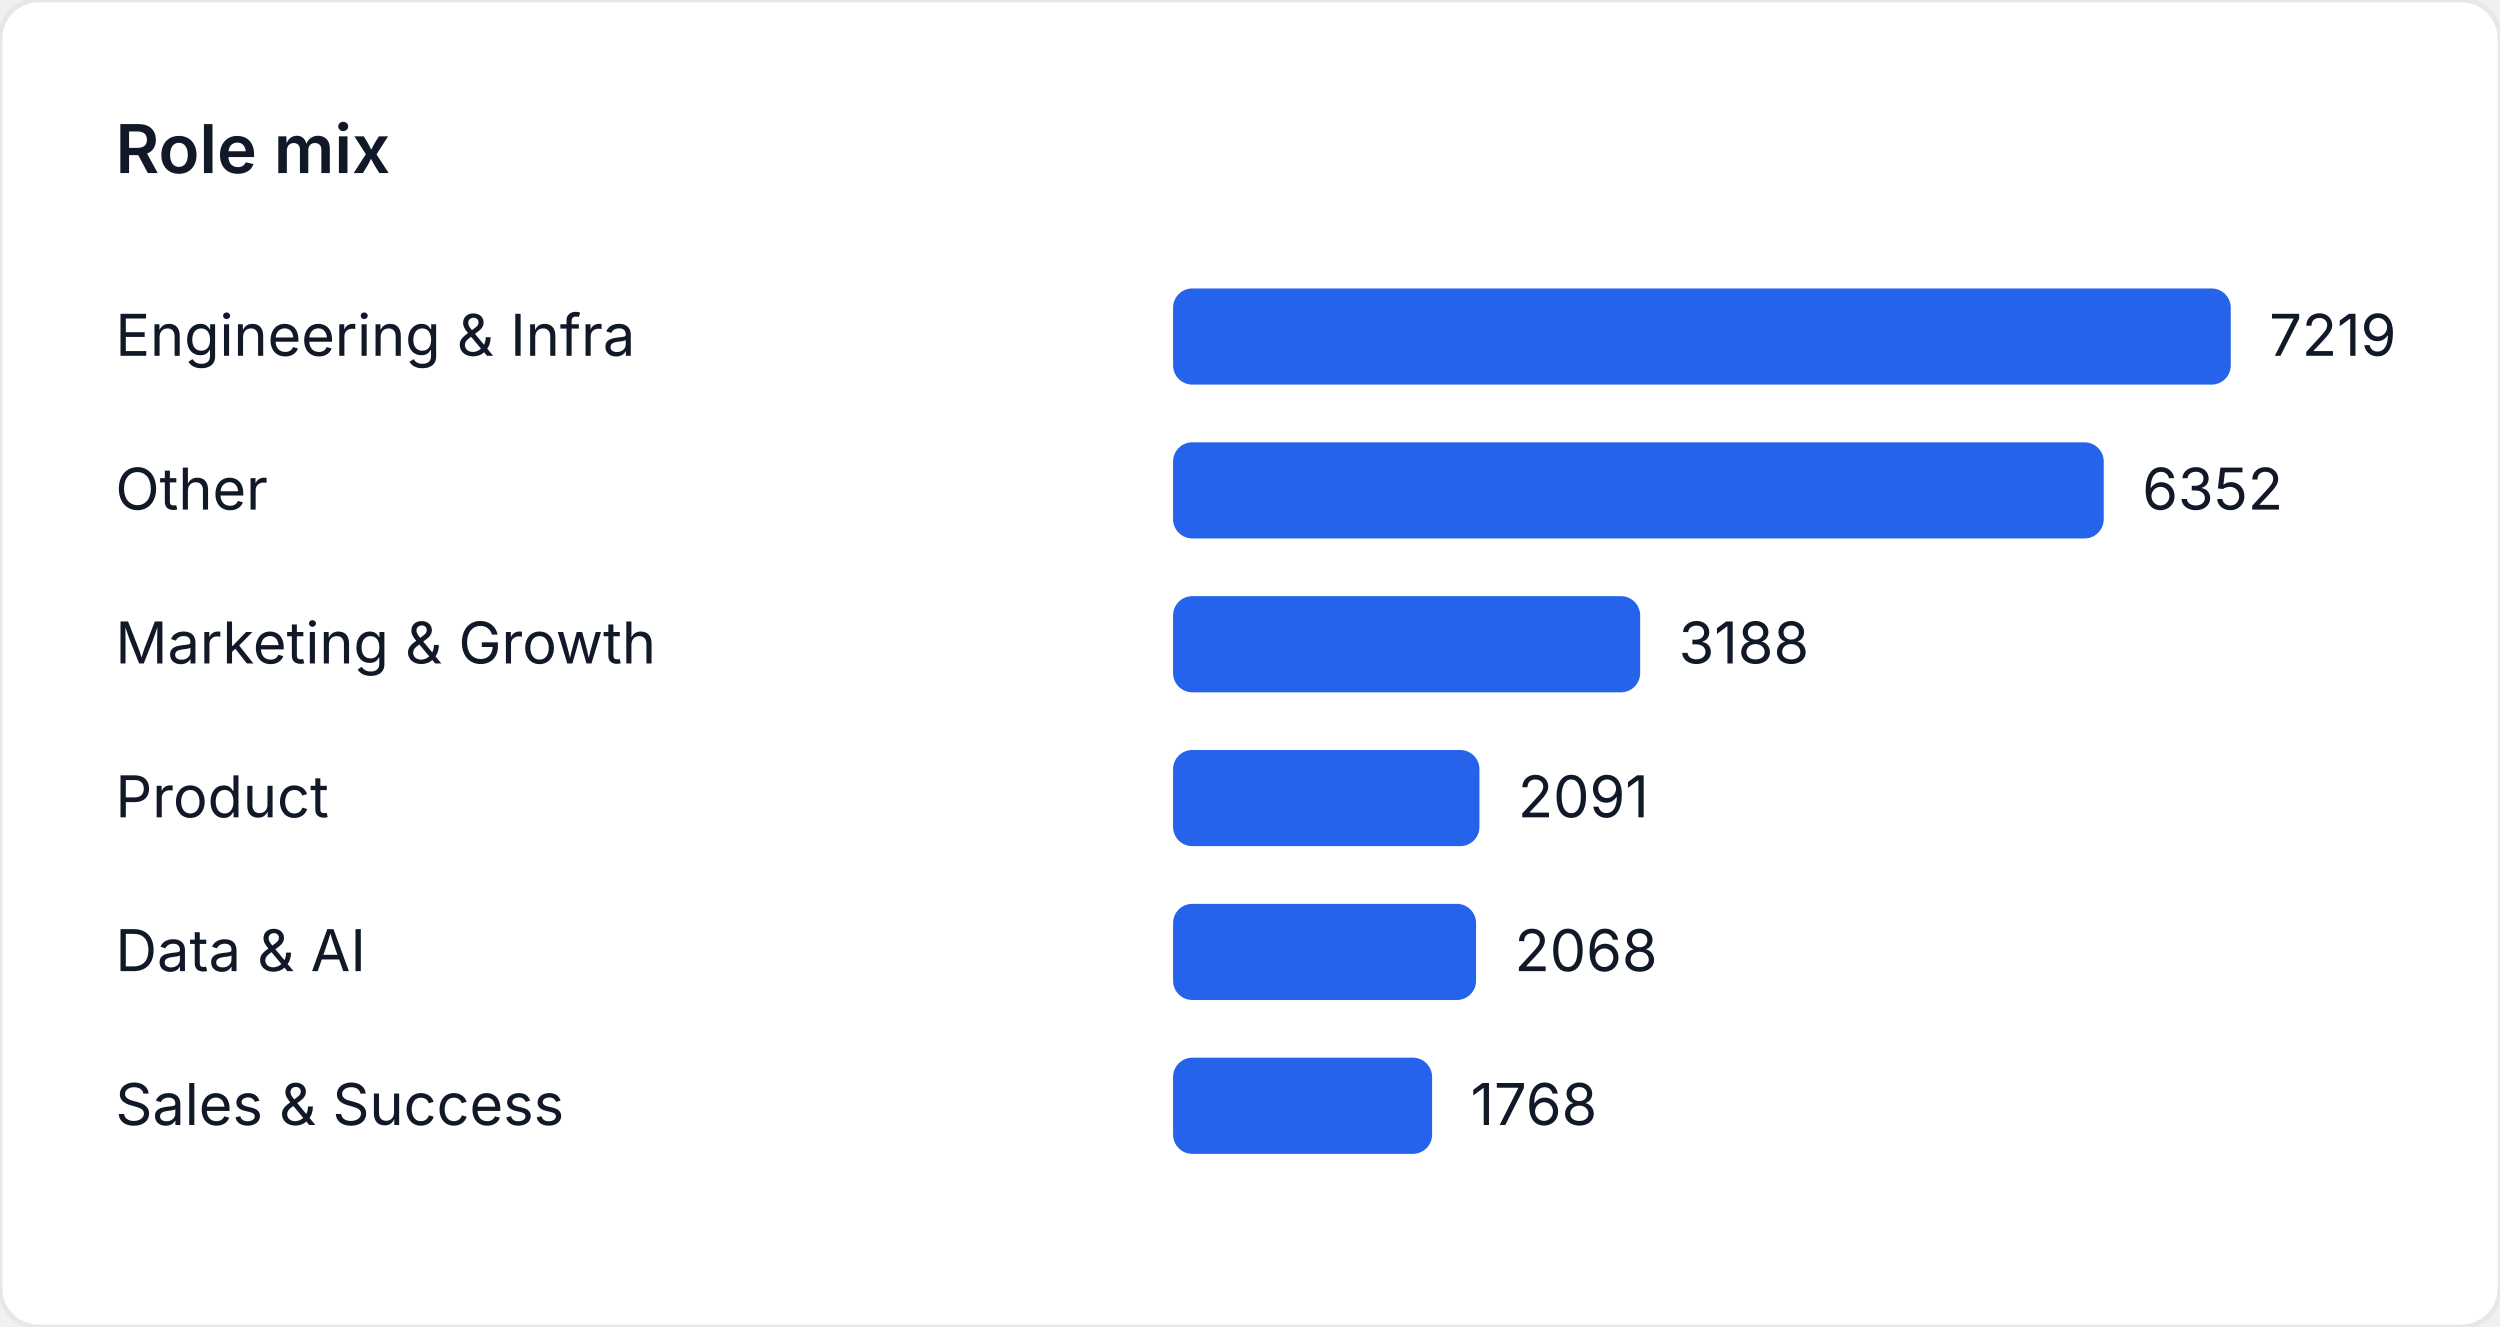
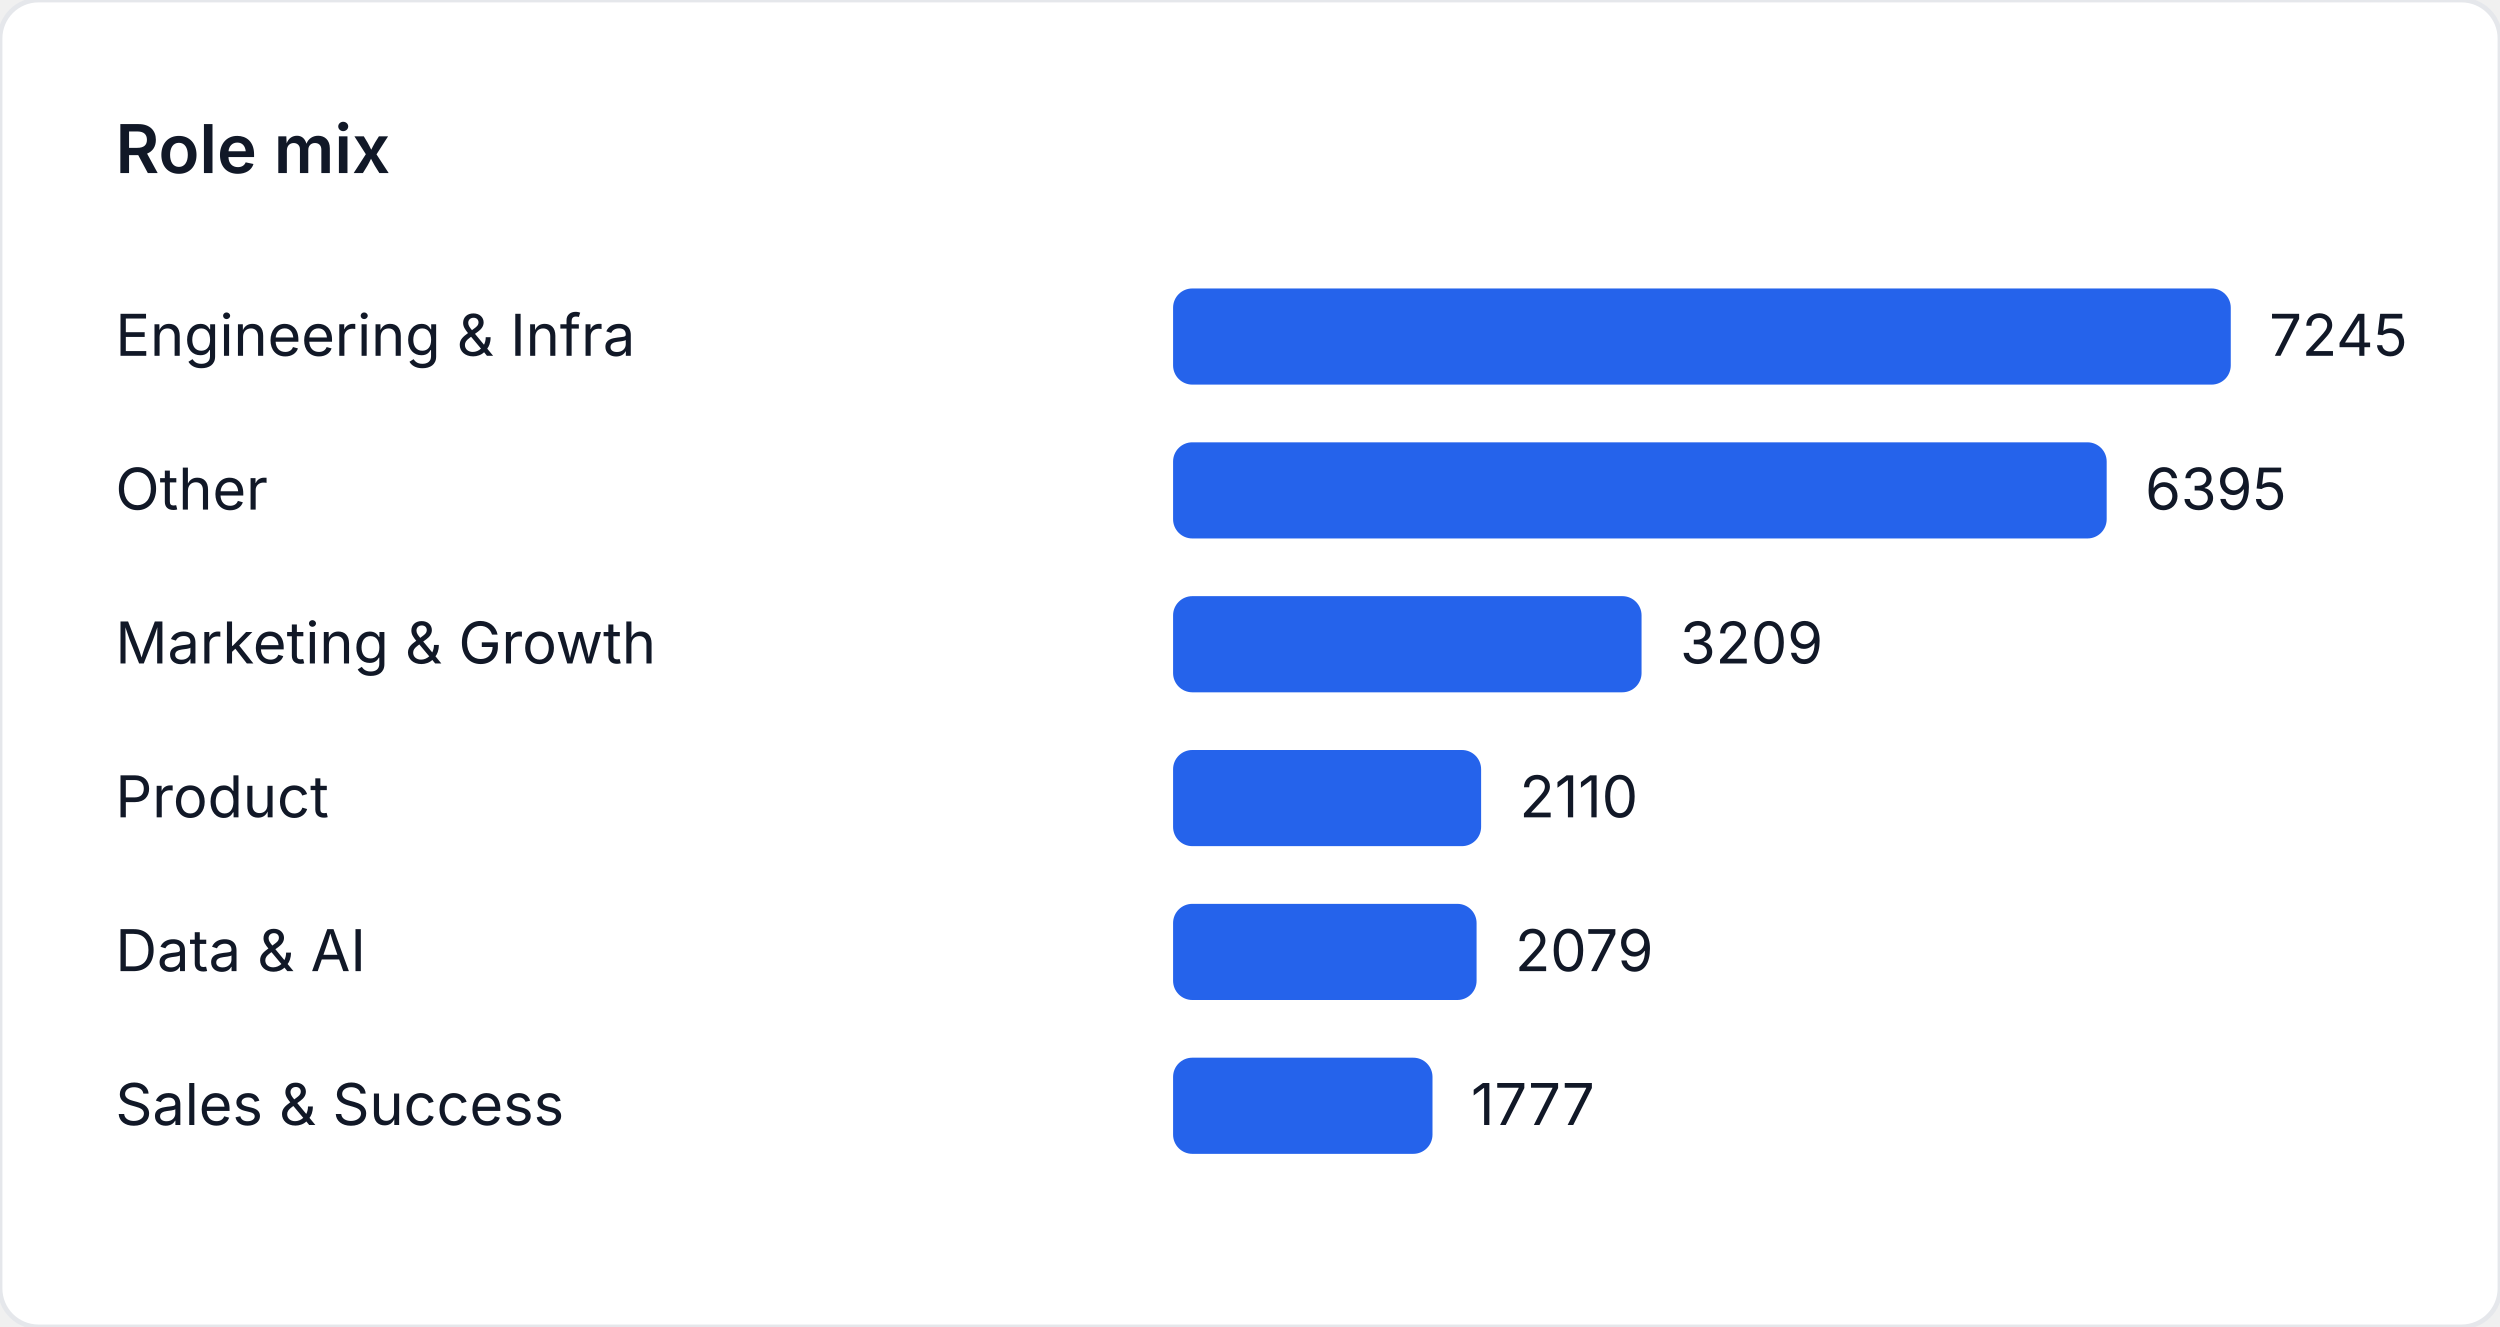
<svg xmlns="http://www.w3.org/2000/svg" width="520" height="276" viewBox="0 0 520 276" role="img" aria-label="Role mix">
  <style>
    text { font-family: "Inter", "Segoe UI", sans-serif; font-size: 12px; fill: #111827; }
    .title { font-size: 14px; font-weight: 600; }
  </style>
  <rect width="520" height="276" fill="#ffffff" rx="8" ry="8" stroke="#e5e7eb" />
  <text class="title" x="24" y="36">Role mix</text>
  <text x="24" y="74">Engineering &amp; Infra</text>
  <rect x="244" y="60" width="220" height="20" fill="#2563eb" rx="4" />
-   <text x="472" y="74">7219</text>
+   <text x="472" y="74">7245</text>
  <text x="24" y="106">Other</text>
-   <rect x="244" y="92" width="193.578" height="20" fill="#2563eb" rx="4" />
-   <text x="445.578" y="106">6352</text>
+   <rect x="244" y="92" width="194.189" height="20" fill="#2563eb" rx="4" />
+   <text x="446.189" y="106">6395</text>
  <text x="24" y="138">Marketing &amp; Growth</text>
-   <rect x="244" y="124" width="97.155" height="20" fill="#2563eb" rx="4" />
-   <text x="349.155" y="138">3188</text>
+   <rect x="244" y="124" width="97.444" height="20" fill="#2563eb" rx="4" />
+   <text x="349.444" y="138">3209</text>
  <text x="24" y="170">Product</text>
-   <rect x="244" y="156" width="63.724" height="20" fill="#2563eb" rx="4" />
-   <text x="315.724" y="170">2091</text>
+   <rect x="244" y="156" width="64.072" height="20" fill="#2563eb" rx="4" />
+   <text x="316.072" y="170">2110</text>
  <text x="24" y="202">Data &amp; AI</text>
-   <rect x="244" y="188" width="63.023" height="20" fill="#2563eb" rx="4" />
-   <text x="315.023" y="202">2068</text>
+   <rect x="244" y="188" width="63.13" height="20" fill="#2563eb" rx="4" />
+   <text x="315.13" y="202">2079</text>
  <text x="24" y="234">Sales &amp; Success</text>
-   <rect x="244" y="220" width="53.88" height="20" fill="#2563eb" rx="4" />
-   <text x="305.88" y="234">1768</text>
+   <rect x="244" y="220" width="53.96" height="20" fill="#2563eb" rx="4" />
+   <text x="305.96" y="234">1777</text>
</svg>
